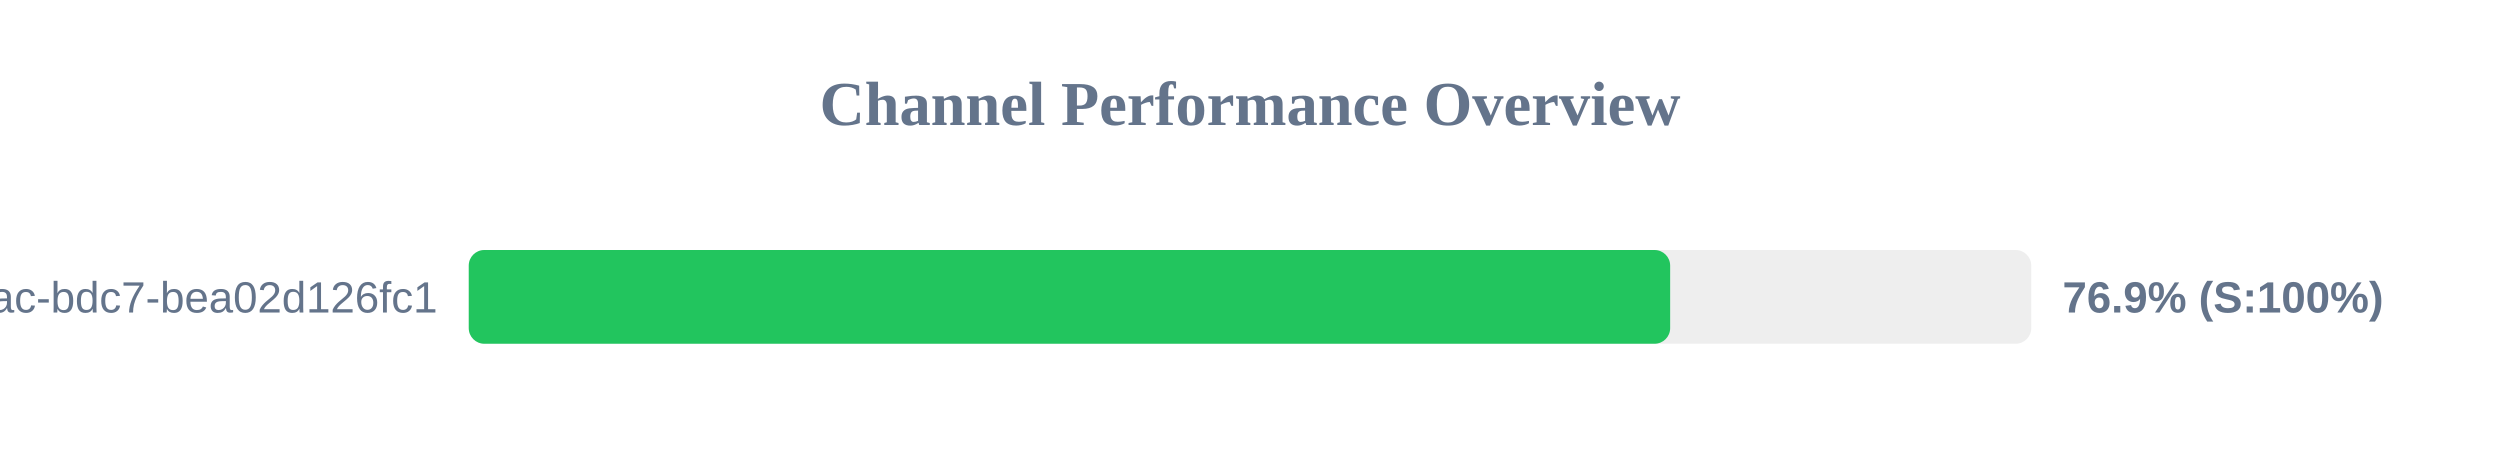
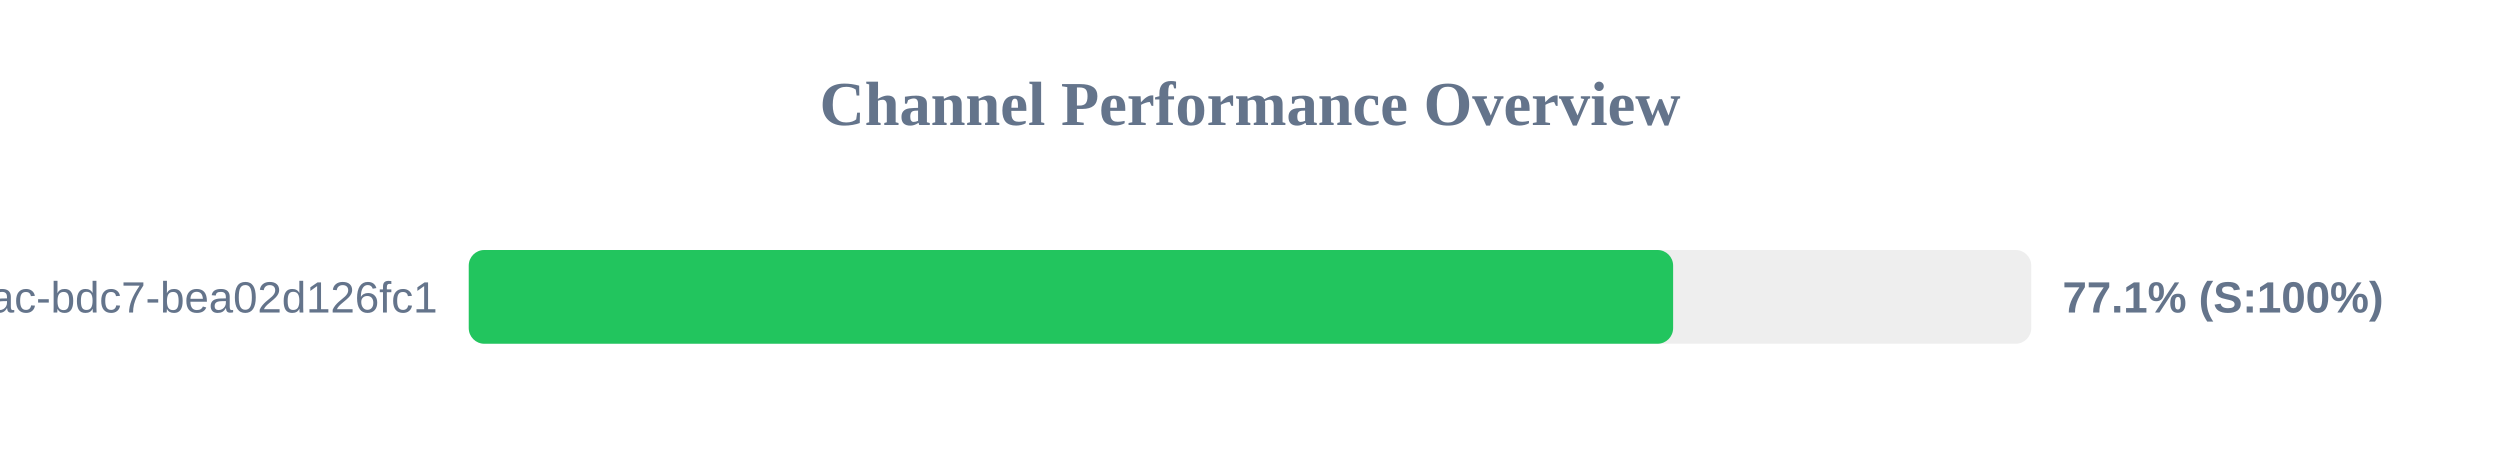
<svg xmlns="http://www.w3.org/2000/svg" width="800" height="150" version="1.1">
  <style>
        .row { font: 14px Arial; fill: #64748b; }
        .score { font: bold 14px Arial; fill: #64748b; }
    </style>
  <text x="400" y="40" text-anchor="middle" font-size="20px" font-weight="bold" fill="#64748b">Channel Performance Overview</text>
  <rect x="150" y="80" width="500" height="30" fill="#eee" rx="5" />
-   <rect x="150" y="80" width="384.45" height="30" fill="#22c55e" rx="5" />
+   <rect x="150" y="80" width="385.4" height="30" fill="#22c55e" rx="5" />
  <text x="140" y="100" text-anchor="end" class="row">?uuid=e31ad3e6-e341-42ac-bdc7-bea02d126fc1</text>
-   <text x="660" y="100" text-anchor="start" class="score">76.9% (S:100%)</text>
+   <text x="660" y="100" text-anchor="start" class="score">77.1% (S:100%)</text>
</svg>
